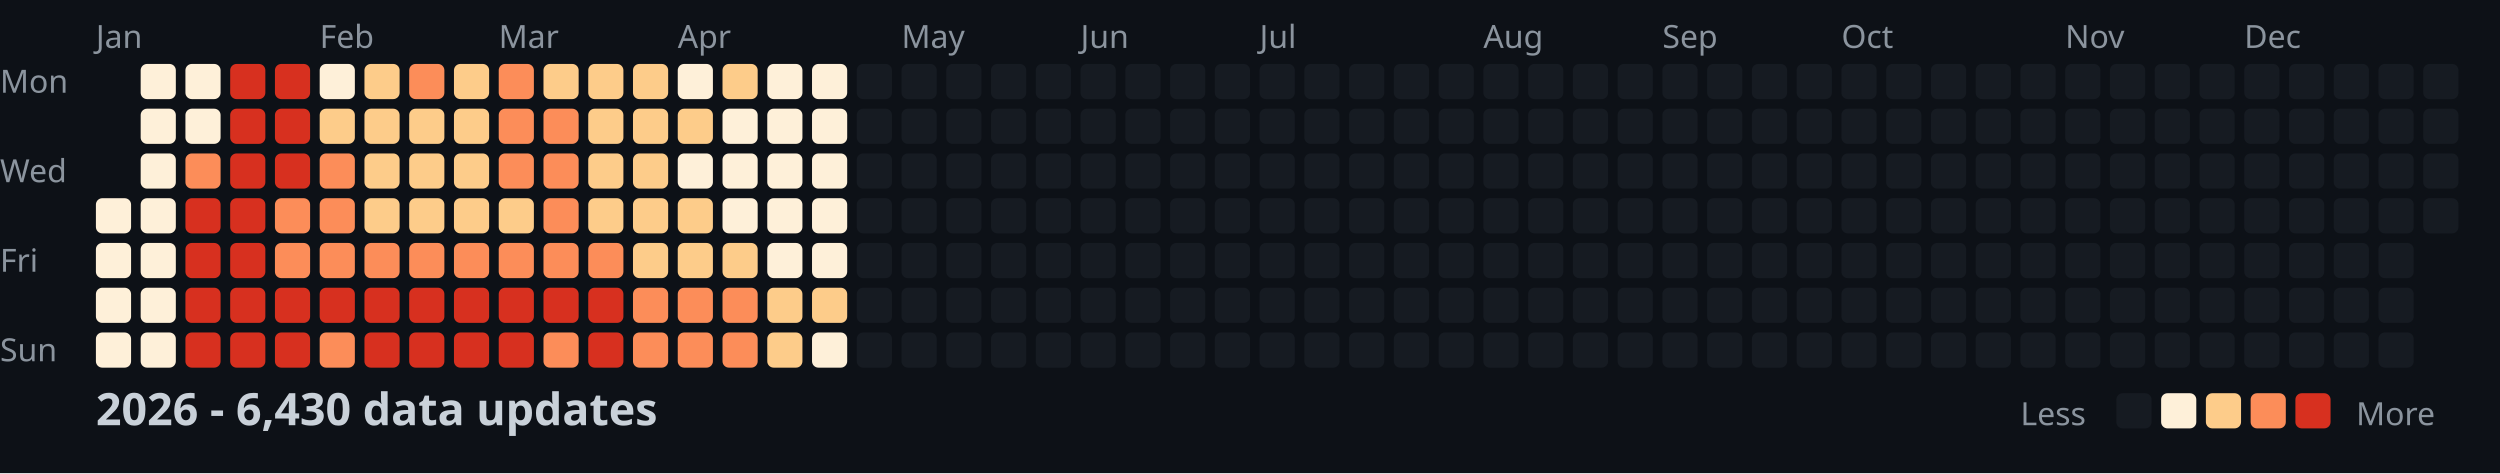
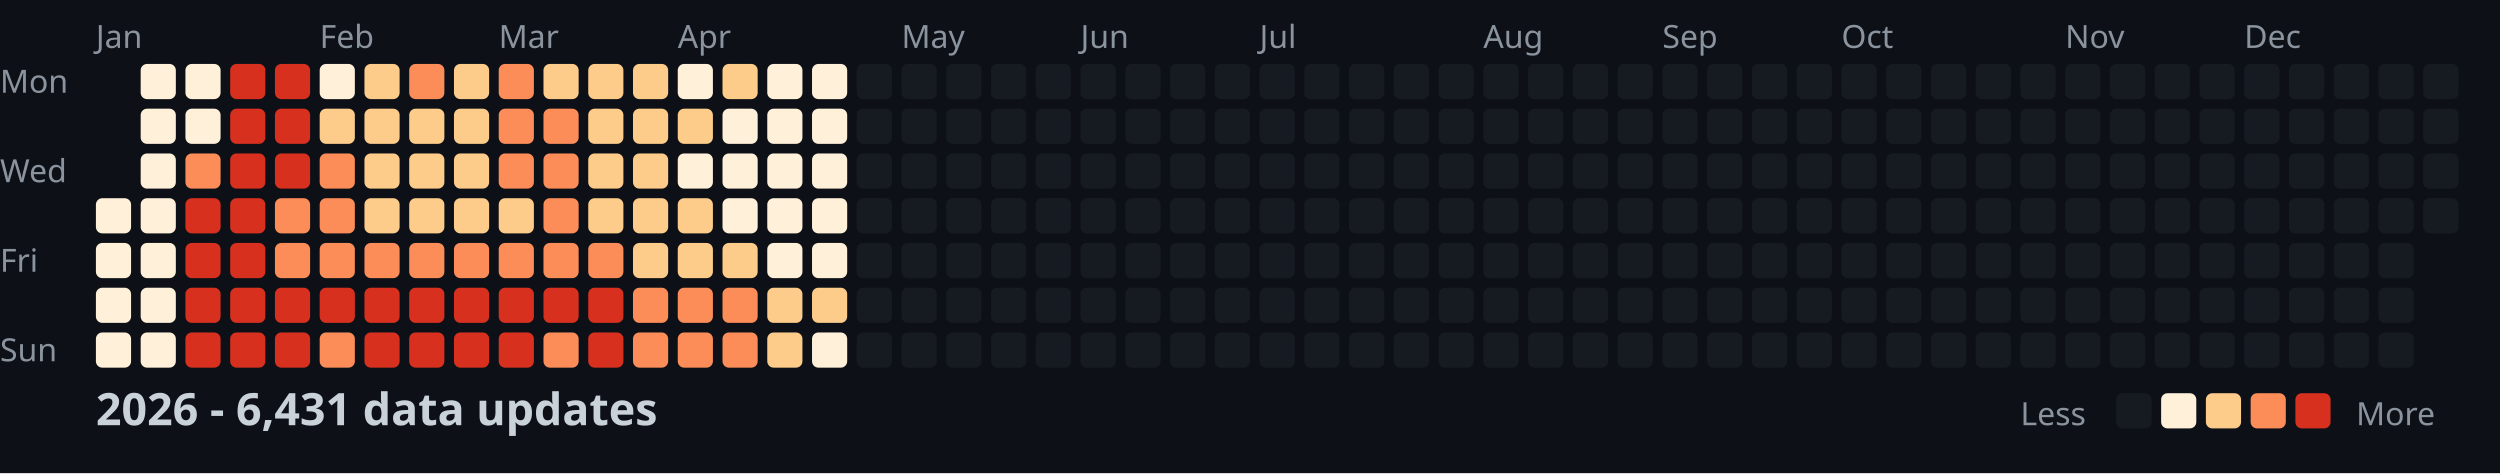
<svg xmlns="http://www.w3.org/2000/svg" width="782" height="148">
  <style>
    .month { font: 10px sans-serif; fill: #8b949e; }
    .day { font: 10px sans-serif; fill: #8b949e; }
    .title { font: bold 14px sans-serif; fill: #c9d1d9; }
    .legend { font: 10px sans-serif; fill: #8b949e; }
  </style>
  <rect width="100%" height="100%" fill="#0d1117" />
  <text x="0" y="29" class="day">Mon</text>
  <text x="0" y="57" class="day">Wed</text>
  <text x="0" y="85" class="day">Fri</text>
  <text x="0" y="113" class="day">Sun</text>
  <text x="30" y="15" class="month">Jan</text>
  <text x="100" y="15" class="month">Feb</text>
  <text x="156" y="15" class="month">Mar</text>
  <text x="212" y="15" class="month">Apr</text>
  <text x="282" y="15" class="month">May</text>
  <text x="338" y="15" class="month">Jun</text>
  <text x="394" y="15" class="month">Jul</text>
  <text x="464" y="15" class="month">Aug</text>
  <text x="520" y="15" class="month">Sep</text>
  <text x="576" y="15" class="month">Oct</text>
  <text x="646" y="15" class="month">Nov</text>
  <text x="702" y="15" class="month">Dec</text>
  <rect x="30" y="62" width="11" height="11" fill="#fef0d9" rx="2" />
  <rect x="30" y="76" width="11" height="11" fill="#fef0d9" rx="2" />
  <rect x="30" y="90" width="11" height="11" fill="#fef0d9" rx="2" />
  <rect x="30" y="104" width="11" height="11" fill="#fef0d9" rx="2" />
  <rect x="44" y="20" width="11" height="11" fill="#fef0d9" rx="2" />
  <rect x="44" y="34" width="11" height="11" fill="#fef0d9" rx="2" />
  <rect x="44" y="48" width="11" height="11" fill="#fef0d9" rx="2" />
  <rect x="44" y="62" width="11" height="11" fill="#fef0d9" rx="2" />
  <rect x="44" y="76" width="11" height="11" fill="#fef0d9" rx="2" />
  <rect x="44" y="90" width="11" height="11" fill="#fef0d9" rx="2" />
  <rect x="44" y="104" width="11" height="11" fill="#fef0d9" rx="2" />
  <rect x="58" y="20" width="11" height="11" fill="#fef0d9" rx="2" />
  <rect x="58" y="34" width="11" height="11" fill="#fef0d9" rx="2" />
  <rect x="58" y="48" width="11" height="11" fill="#fc8d59" rx="2" />
  <rect x="58" y="62" width="11" height="11" fill="#d7301f" rx="2" />
  <rect x="58" y="76" width="11" height="11" fill="#d7301f" rx="2" />
  <rect x="58" y="90" width="11" height="11" fill="#d7301f" rx="2" />
  <rect x="58" y="104" width="11" height="11" fill="#d7301f" rx="2" />
  <rect x="72" y="20" width="11" height="11" fill="#d7301f" rx="2" />
  <rect x="72" y="34" width="11" height="11" fill="#d7301f" rx="2" />
  <rect x="72" y="48" width="11" height="11" fill="#d7301f" rx="2" />
  <rect x="72" y="62" width="11" height="11" fill="#d7301f" rx="2" />
  <rect x="72" y="76" width="11" height="11" fill="#d7301f" rx="2" />
  <rect x="72" y="90" width="11" height="11" fill="#d7301f" rx="2" />
  <rect x="72" y="104" width="11" height="11" fill="#d7301f" rx="2" />
  <rect x="86" y="20" width="11" height="11" fill="#d7301f" rx="2" />
  <rect x="86" y="34" width="11" height="11" fill="#d7301f" rx="2" />
  <rect x="86" y="48" width="11" height="11" fill="#d7301f" rx="2" />
  <rect x="86" y="62" width="11" height="11" fill="#fc8d59" rx="2" />
  <rect x="86" y="76" width="11" height="11" fill="#fc8d59" rx="2" />
  <rect x="86" y="90" width="11" height="11" fill="#d7301f" rx="2" />
  <rect x="86" y="104" width="11" height="11" fill="#d7301f" rx="2" />
  <rect x="100" y="20" width="11" height="11" fill="#fef0d9" rx="2" />
  <rect x="100" y="34" width="11" height="11" fill="#fdcc8a" rx="2" />
  <rect x="100" y="48" width="11" height="11" fill="#fc8d59" rx="2" />
  <rect x="100" y="62" width="11" height="11" fill="#fc8d59" rx="2" />
  <rect x="100" y="76" width="11" height="11" fill="#fc8d59" rx="2" />
  <rect x="100" y="90" width="11" height="11" fill="#d7301f" rx="2" />
  <rect x="100" y="104" width="11" height="11" fill="#fc8d59" rx="2" />
  <rect x="114" y="20" width="11" height="11" fill="#fdcc8a" rx="2" />
  <rect x="114" y="34" width="11" height="11" fill="#fdcc8a" rx="2" />
  <rect x="114" y="48" width="11" height="11" fill="#fdcc8a" rx="2" />
  <rect x="114" y="62" width="11" height="11" fill="#fdcc8a" rx="2" />
  <rect x="114" y="76" width="11" height="11" fill="#fc8d59" rx="2" />
  <rect x="114" y="90" width="11" height="11" fill="#d7301f" rx="2" />
  <rect x="114" y="104" width="11" height="11" fill="#d7301f" rx="2" />
  <rect x="128" y="20" width="11" height="11" fill="#fc8d59" rx="2" />
  <rect x="128" y="34" width="11" height="11" fill="#fdcc8a" rx="2" />
  <rect x="128" y="48" width="11" height="11" fill="#fdcc8a" rx="2" />
  <rect x="128" y="62" width="11" height="11" fill="#fdcc8a" rx="2" />
  <rect x="128" y="76" width="11" height="11" fill="#fc8d59" rx="2" />
  <rect x="128" y="90" width="11" height="11" fill="#d7301f" rx="2" />
  <rect x="128" y="104" width="11" height="11" fill="#d7301f" rx="2" />
  <rect x="142" y="20" width="11" height="11" fill="#fdcc8a" rx="2" />
  <rect x="142" y="34" width="11" height="11" fill="#fdcc8a" rx="2" />
  <rect x="142" y="48" width="11" height="11" fill="#fdcc8a" rx="2" />
  <rect x="142" y="62" width="11" height="11" fill="#fdcc8a" rx="2" />
  <rect x="142" y="76" width="11" height="11" fill="#fc8d59" rx="2" />
  <rect x="142" y="90" width="11" height="11" fill="#d7301f" rx="2" />
  <rect x="142" y="104" width="11" height="11" fill="#d7301f" rx="2" />
  <rect x="156" y="20" width="11" height="11" fill="#fc8d59" rx="2" />
  <rect x="156" y="34" width="11" height="11" fill="#fc8d59" rx="2" />
  <rect x="156" y="48" width="11" height="11" fill="#fc8d59" rx="2" />
  <rect x="156" y="62" width="11" height="11" fill="#fdcc8a" rx="2" />
  <rect x="156" y="76" width="11" height="11" fill="#fc8d59" rx="2" />
  <rect x="156" y="90" width="11" height="11" fill="#d7301f" rx="2" />
  <rect x="156" y="104" width="11" height="11" fill="#d7301f" rx="2" />
  <rect x="170" y="20" width="11" height="11" fill="#fdcc8a" rx="2" />
  <rect x="170" y="34" width="11" height="11" fill="#fc8d59" rx="2" />
  <rect x="170" y="48" width="11" height="11" fill="#fc8d59" rx="2" />
  <rect x="170" y="62" width="11" height="11" fill="#fc8d59" rx="2" />
  <rect x="170" y="76" width="11" height="11" fill="#fc8d59" rx="2" />
  <rect x="170" y="90" width="11" height="11" fill="#d7301f" rx="2" />
  <rect x="170" y="104" width="11" height="11" fill="#fc8d59" rx="2" />
  <rect x="184" y="20" width="11" height="11" fill="#fdcc8a" rx="2" />
  <rect x="184" y="34" width="11" height="11" fill="#fdcc8a" rx="2" />
  <rect x="184" y="48" width="11" height="11" fill="#fdcc8a" rx="2" />
  <rect x="184" y="62" width="11" height="11" fill="#fdcc8a" rx="2" />
  <rect x="184" y="76" width="11" height="11" fill="#fc8d59" rx="2" />
  <rect x="184" y="90" width="11" height="11" fill="#d7301f" rx="2" />
  <rect x="184" y="104" width="11" height="11" fill="#d7301f" rx="2" />
  <rect x="198" y="20" width="11" height="11" fill="#fdcc8a" rx="2" />
  <rect x="198" y="34" width="11" height="11" fill="#fdcc8a" rx="2" />
  <rect x="198" y="48" width="11" height="11" fill="#fdcc8a" rx="2" />
  <rect x="198" y="62" width="11" height="11" fill="#fdcc8a" rx="2" />
  <rect x="198" y="76" width="11" height="11" fill="#fdcc8a" rx="2" />
  <rect x="198" y="90" width="11" height="11" fill="#fc8d59" rx="2" />
  <rect x="198" y="104" width="11" height="11" fill="#fc8d59" rx="2" />
  <rect x="212" y="20" width="11" height="11" fill="#fef0d9" rx="2" />
  <rect x="212" y="34" width="11" height="11" fill="#fdcc8a" rx="2" />
  <rect x="212" y="48" width="11" height="11" fill="#fef0d9" rx="2" />
  <rect x="212" y="62" width="11" height="11" fill="#fdcc8a" rx="2" />
  <rect x="212" y="76" width="11" height="11" fill="#fdcc8a" rx="2" />
  <rect x="212" y="90" width="11" height="11" fill="#fc8d59" rx="2" />
  <rect x="212" y="104" width="11" height="11" fill="#fc8d59" rx="2" />
  <rect x="226" y="20" width="11" height="11" fill="#fdcc8a" rx="2" />
  <rect x="226" y="34" width="11" height="11" fill="#fef0d9" rx="2" />
  <rect x="226" y="48" width="11" height="11" fill="#fef0d9" rx="2" />
  <rect x="226" y="62" width="11" height="11" fill="#fef0d9" rx="2" />
  <rect x="226" y="76" width="11" height="11" fill="#fdcc8a" rx="2" />
  <rect x="226" y="90" width="11" height="11" fill="#fc8d59" rx="2" />
  <rect x="226" y="104" width="11" height="11" fill="#fc8d59" rx="2" />
  <rect x="240" y="20" width="11" height="11" fill="#fef0d9" rx="2" />
  <rect x="240" y="34" width="11" height="11" fill="#fef0d9" rx="2" />
  <rect x="240" y="48" width="11" height="11" fill="#fef0d9" rx="2" />
  <rect x="240" y="62" width="11" height="11" fill="#fef0d9" rx="2" />
  <rect x="240" y="76" width="11" height="11" fill="#fef0d9" rx="2" />
  <rect x="240" y="90" width="11" height="11" fill="#fdcc8a" rx="2" />
  <rect x="240" y="104" width="11" height="11" fill="#fdcc8a" rx="2" />
  <rect x="254" y="20" width="11" height="11" fill="#fef0d9" rx="2" />
  <rect x="254" y="34" width="11" height="11" fill="#fef0d9" rx="2" />
  <rect x="254" y="48" width="11" height="11" fill="#fef0d9" rx="2" />
  <rect x="254" y="62" width="11" height="11" fill="#fef0d9" rx="2" />
  <rect x="254" y="76" width="11" height="11" fill="#fef0d9" rx="2" />
  <rect x="254" y="90" width="11" height="11" fill="#fdcc8a" rx="2" />
  <rect x="254" y="104" width="11" height="11" fill="#fef0d9" rx="2" />
  <rect x="268" y="20" width="11" height="11" fill="#161b22" rx="2" />
  <rect x="268" y="34" width="11" height="11" fill="#161b22" rx="2" />
  <rect x="268" y="48" width="11" height="11" fill="#161b22" rx="2" />
  <rect x="268" y="62" width="11" height="11" fill="#161b22" rx="2" />
  <rect x="268" y="76" width="11" height="11" fill="#161b22" rx="2" />
  <rect x="268" y="90" width="11" height="11" fill="#161b22" rx="2" />
  <rect x="268" y="104" width="11" height="11" fill="#161b22" rx="2" />
  <rect x="282" y="20" width="11" height="11" fill="#161b22" rx="2" />
  <rect x="282" y="34" width="11" height="11" fill="#161b22" rx="2" />
  <rect x="282" y="48" width="11" height="11" fill="#161b22" rx="2" />
  <rect x="282" y="62" width="11" height="11" fill="#161b22" rx="2" />
  <rect x="282" y="76" width="11" height="11" fill="#161b22" rx="2" />
  <rect x="282" y="90" width="11" height="11" fill="#161b22" rx="2" />
  <rect x="282" y="104" width="11" height="11" fill="#161b22" rx="2" />
  <rect x="296" y="20" width="11" height="11" fill="#161b22" rx="2" />
  <rect x="296" y="34" width="11" height="11" fill="#161b22" rx="2" />
  <rect x="296" y="48" width="11" height="11" fill="#161b22" rx="2" />
  <rect x="296" y="62" width="11" height="11" fill="#161b22" rx="2" />
  <rect x="296" y="76" width="11" height="11" fill="#161b22" rx="2" />
  <rect x="296" y="90" width="11" height="11" fill="#161b22" rx="2" />
  <rect x="296" y="104" width="11" height="11" fill="#161b22" rx="2" />
  <rect x="310" y="20" width="11" height="11" fill="#161b22" rx="2" />
  <rect x="310" y="34" width="11" height="11" fill="#161b22" rx="2" />
  <rect x="310" y="48" width="11" height="11" fill="#161b22" rx="2" />
  <rect x="310" y="62" width="11" height="11" fill="#161b22" rx="2" />
  <rect x="310" y="76" width="11" height="11" fill="#161b22" rx="2" />
  <rect x="310" y="90" width="11" height="11" fill="#161b22" rx="2" />
  <rect x="310" y="104" width="11" height="11" fill="#161b22" rx="2" />
  <rect x="324" y="20" width="11" height="11" fill="#161b22" rx="2" />
  <rect x="324" y="34" width="11" height="11" fill="#161b22" rx="2" />
  <rect x="324" y="48" width="11" height="11" fill="#161b22" rx="2" />
  <rect x="324" y="62" width="11" height="11" fill="#161b22" rx="2" />
  <rect x="324" y="76" width="11" height="11" fill="#161b22" rx="2" />
  <rect x="324" y="90" width="11" height="11" fill="#161b22" rx="2" />
  <rect x="324" y="104" width="11" height="11" fill="#161b22" rx="2" />
  <rect x="338" y="20" width="11" height="11" fill="#161b22" rx="2" />
  <rect x="338" y="34" width="11" height="11" fill="#161b22" rx="2" />
  <rect x="338" y="48" width="11" height="11" fill="#161b22" rx="2" />
  <rect x="338" y="62" width="11" height="11" fill="#161b22" rx="2" />
  <rect x="338" y="76" width="11" height="11" fill="#161b22" rx="2" />
  <rect x="338" y="90" width="11" height="11" fill="#161b22" rx="2" />
  <rect x="338" y="104" width="11" height="11" fill="#161b22" rx="2" />
  <rect x="352" y="20" width="11" height="11" fill="#161b22" rx="2" />
  <rect x="352" y="34" width="11" height="11" fill="#161b22" rx="2" />
  <rect x="352" y="48" width="11" height="11" fill="#161b22" rx="2" />
  <rect x="352" y="62" width="11" height="11" fill="#161b22" rx="2" />
  <rect x="352" y="76" width="11" height="11" fill="#161b22" rx="2" />
  <rect x="352" y="90" width="11" height="11" fill="#161b22" rx="2" />
  <rect x="352" y="104" width="11" height="11" fill="#161b22" rx="2" />
  <rect x="366" y="20" width="11" height="11" fill="#161b22" rx="2" />
  <rect x="366" y="34" width="11" height="11" fill="#161b22" rx="2" />
  <rect x="366" y="48" width="11" height="11" fill="#161b22" rx="2" />
  <rect x="366" y="62" width="11" height="11" fill="#161b22" rx="2" />
  <rect x="366" y="76" width="11" height="11" fill="#161b22" rx="2" />
  <rect x="366" y="90" width="11" height="11" fill="#161b22" rx="2" />
  <rect x="366" y="104" width="11" height="11" fill="#161b22" rx="2" />
  <rect x="380" y="20" width="11" height="11" fill="#161b22" rx="2" />
  <rect x="380" y="34" width="11" height="11" fill="#161b22" rx="2" />
  <rect x="380" y="48" width="11" height="11" fill="#161b22" rx="2" />
  <rect x="380" y="62" width="11" height="11" fill="#161b22" rx="2" />
  <rect x="380" y="76" width="11" height="11" fill="#161b22" rx="2" />
  <rect x="380" y="90" width="11" height="11" fill="#161b22" rx="2" />
  <rect x="380" y="104" width="11" height="11" fill="#161b22" rx="2" />
  <rect x="394" y="20" width="11" height="11" fill="#161b22" rx="2" />
  <rect x="394" y="34" width="11" height="11" fill="#161b22" rx="2" />
  <rect x="394" y="48" width="11" height="11" fill="#161b22" rx="2" />
  <rect x="394" y="62" width="11" height="11" fill="#161b22" rx="2" />
  <rect x="394" y="76" width="11" height="11" fill="#161b22" rx="2" />
  <rect x="394" y="90" width="11" height="11" fill="#161b22" rx="2" />
  <rect x="394" y="104" width="11" height="11" fill="#161b22" rx="2" />
  <rect x="408" y="20" width="11" height="11" fill="#161b22" rx="2" />
  <rect x="408" y="34" width="11" height="11" fill="#161b22" rx="2" />
  <rect x="408" y="48" width="11" height="11" fill="#161b22" rx="2" />
  <rect x="408" y="62" width="11" height="11" fill="#161b22" rx="2" />
  <rect x="408" y="76" width="11" height="11" fill="#161b22" rx="2" />
  <rect x="408" y="90" width="11" height="11" fill="#161b22" rx="2" />
  <rect x="408" y="104" width="11" height="11" fill="#161b22" rx="2" />
  <rect x="422" y="20" width="11" height="11" fill="#161b22" rx="2" />
  <rect x="422" y="34" width="11" height="11" fill="#161b22" rx="2" />
  <rect x="422" y="48" width="11" height="11" fill="#161b22" rx="2" />
  <rect x="422" y="62" width="11" height="11" fill="#161b22" rx="2" />
  <rect x="422" y="76" width="11" height="11" fill="#161b22" rx="2" />
  <rect x="422" y="90" width="11" height="11" fill="#161b22" rx="2" />
  <rect x="422" y="104" width="11" height="11" fill="#161b22" rx="2" />
  <rect x="436" y="20" width="11" height="11" fill="#161b22" rx="2" />
  <rect x="436" y="34" width="11" height="11" fill="#161b22" rx="2" />
  <rect x="436" y="48" width="11" height="11" fill="#161b22" rx="2" />
  <rect x="436" y="62" width="11" height="11" fill="#161b22" rx="2" />
  <rect x="436" y="76" width="11" height="11" fill="#161b22" rx="2" />
  <rect x="436" y="90" width="11" height="11" fill="#161b22" rx="2" />
  <rect x="436" y="104" width="11" height="11" fill="#161b22" rx="2" />
  <rect x="450" y="20" width="11" height="11" fill="#161b22" rx="2" />
  <rect x="450" y="34" width="11" height="11" fill="#161b22" rx="2" />
  <rect x="450" y="48" width="11" height="11" fill="#161b22" rx="2" />
  <rect x="450" y="62" width="11" height="11" fill="#161b22" rx="2" />
  <rect x="450" y="76" width="11" height="11" fill="#161b22" rx="2" />
  <rect x="450" y="90" width="11" height="11" fill="#161b22" rx="2" />
  <rect x="450" y="104" width="11" height="11" fill="#161b22" rx="2" />
  <rect x="464" y="20" width="11" height="11" fill="#161b22" rx="2" />
  <rect x="464" y="34" width="11" height="11" fill="#161b22" rx="2" />
  <rect x="464" y="48" width="11" height="11" fill="#161b22" rx="2" />
  <rect x="464" y="62" width="11" height="11" fill="#161b22" rx="2" />
  <rect x="464" y="76" width="11" height="11" fill="#161b22" rx="2" />
  <rect x="464" y="90" width="11" height="11" fill="#161b22" rx="2" />
  <rect x="464" y="104" width="11" height="11" fill="#161b22" rx="2" />
  <rect x="478" y="20" width="11" height="11" fill="#161b22" rx="2" />
  <rect x="478" y="34" width="11" height="11" fill="#161b22" rx="2" />
  <rect x="478" y="48" width="11" height="11" fill="#161b22" rx="2" />
  <rect x="478" y="62" width="11" height="11" fill="#161b22" rx="2" />
  <rect x="478" y="76" width="11" height="11" fill="#161b22" rx="2" />
  <rect x="478" y="90" width="11" height="11" fill="#161b22" rx="2" />
  <rect x="478" y="104" width="11" height="11" fill="#161b22" rx="2" />
  <rect x="492" y="20" width="11" height="11" fill="#161b22" rx="2" />
  <rect x="492" y="34" width="11" height="11" fill="#161b22" rx="2" />
  <rect x="492" y="48" width="11" height="11" fill="#161b22" rx="2" />
  <rect x="492" y="62" width="11" height="11" fill="#161b22" rx="2" />
  <rect x="492" y="76" width="11" height="11" fill="#161b22" rx="2" />
  <rect x="492" y="90" width="11" height="11" fill="#161b22" rx="2" />
  <rect x="492" y="104" width="11" height="11" fill="#161b22" rx="2" />
  <rect x="506" y="20" width="11" height="11" fill="#161b22" rx="2" />
  <rect x="506" y="34" width="11" height="11" fill="#161b22" rx="2" />
  <rect x="506" y="48" width="11" height="11" fill="#161b22" rx="2" />
  <rect x="506" y="62" width="11" height="11" fill="#161b22" rx="2" />
  <rect x="506" y="76" width="11" height="11" fill="#161b22" rx="2" />
  <rect x="506" y="90" width="11" height="11" fill="#161b22" rx="2" />
  <rect x="506" y="104" width="11" height="11" fill="#161b22" rx="2" />
  <rect x="520" y="20" width="11" height="11" fill="#161b22" rx="2" />
  <rect x="520" y="34" width="11" height="11" fill="#161b22" rx="2" />
  <rect x="520" y="48" width="11" height="11" fill="#161b22" rx="2" />
  <rect x="520" y="62" width="11" height="11" fill="#161b22" rx="2" />
  <rect x="520" y="76" width="11" height="11" fill="#161b22" rx="2" />
  <rect x="520" y="90" width="11" height="11" fill="#161b22" rx="2" />
  <rect x="520" y="104" width="11" height="11" fill="#161b22" rx="2" />
  <rect x="534" y="20" width="11" height="11" fill="#161b22" rx="2" />
  <rect x="534" y="34" width="11" height="11" fill="#161b22" rx="2" />
  <rect x="534" y="48" width="11" height="11" fill="#161b22" rx="2" />
  <rect x="534" y="62" width="11" height="11" fill="#161b22" rx="2" />
  <rect x="534" y="76" width="11" height="11" fill="#161b22" rx="2" />
  <rect x="534" y="90" width="11" height="11" fill="#161b22" rx="2" />
  <rect x="534" y="104" width="11" height="11" fill="#161b22" rx="2" />
  <rect x="548" y="20" width="11" height="11" fill="#161b22" rx="2" />
  <rect x="548" y="34" width="11" height="11" fill="#161b22" rx="2" />
  <rect x="548" y="48" width="11" height="11" fill="#161b22" rx="2" />
  <rect x="548" y="62" width="11" height="11" fill="#161b22" rx="2" />
  <rect x="548" y="76" width="11" height="11" fill="#161b22" rx="2" />
  <rect x="548" y="90" width="11" height="11" fill="#161b22" rx="2" />
  <rect x="548" y="104" width="11" height="11" fill="#161b22" rx="2" />
  <rect x="562" y="20" width="11" height="11" fill="#161b22" rx="2" />
  <rect x="562" y="34" width="11" height="11" fill="#161b22" rx="2" />
  <rect x="562" y="48" width="11" height="11" fill="#161b22" rx="2" />
  <rect x="562" y="62" width="11" height="11" fill="#161b22" rx="2" />
  <rect x="562" y="76" width="11" height="11" fill="#161b22" rx="2" />
  <rect x="562" y="90" width="11" height="11" fill="#161b22" rx="2" />
  <rect x="562" y="104" width="11" height="11" fill="#161b22" rx="2" />
  <rect x="576" y="20" width="11" height="11" fill="#161b22" rx="2" />
  <rect x="576" y="34" width="11" height="11" fill="#161b22" rx="2" />
  <rect x="576" y="48" width="11" height="11" fill="#161b22" rx="2" />
  <rect x="576" y="62" width="11" height="11" fill="#161b22" rx="2" />
  <rect x="576" y="76" width="11" height="11" fill="#161b22" rx="2" />
  <rect x="576" y="90" width="11" height="11" fill="#161b22" rx="2" />
  <rect x="576" y="104" width="11" height="11" fill="#161b22" rx="2" />
  <rect x="590" y="20" width="11" height="11" fill="#161b22" rx="2" />
  <rect x="590" y="34" width="11" height="11" fill="#161b22" rx="2" />
  <rect x="590" y="48" width="11" height="11" fill="#161b22" rx="2" />
  <rect x="590" y="62" width="11" height="11" fill="#161b22" rx="2" />
  <rect x="590" y="76" width="11" height="11" fill="#161b22" rx="2" />
  <rect x="590" y="90" width="11" height="11" fill="#161b22" rx="2" />
  <rect x="590" y="104" width="11" height="11" fill="#161b22" rx="2" />
  <rect x="604" y="20" width="11" height="11" fill="#161b22" rx="2" />
  <rect x="604" y="34" width="11" height="11" fill="#161b22" rx="2" />
  <rect x="604" y="48" width="11" height="11" fill="#161b22" rx="2" />
  <rect x="604" y="62" width="11" height="11" fill="#161b22" rx="2" />
  <rect x="604" y="76" width="11" height="11" fill="#161b22" rx="2" />
  <rect x="604" y="90" width="11" height="11" fill="#161b22" rx="2" />
  <rect x="604" y="104" width="11" height="11" fill="#161b22" rx="2" />
  <rect x="618" y="20" width="11" height="11" fill="#161b22" rx="2" />
  <rect x="618" y="34" width="11" height="11" fill="#161b22" rx="2" />
  <rect x="618" y="48" width="11" height="11" fill="#161b22" rx="2" />
  <rect x="618" y="62" width="11" height="11" fill="#161b22" rx="2" />
  <rect x="618" y="76" width="11" height="11" fill="#161b22" rx="2" />
  <rect x="618" y="90" width="11" height="11" fill="#161b22" rx="2" />
  <rect x="618" y="104" width="11" height="11" fill="#161b22" rx="2" />
  <rect x="632" y="20" width="11" height="11" fill="#161b22" rx="2" />
  <rect x="632" y="34" width="11" height="11" fill="#161b22" rx="2" />
  <rect x="632" y="48" width="11" height="11" fill="#161b22" rx="2" />
  <rect x="632" y="62" width="11" height="11" fill="#161b22" rx="2" />
  <rect x="632" y="76" width="11" height="11" fill="#161b22" rx="2" />
  <rect x="632" y="90" width="11" height="11" fill="#161b22" rx="2" />
  <rect x="632" y="104" width="11" height="11" fill="#161b22" rx="2" />
  <rect x="646" y="20" width="11" height="11" fill="#161b22" rx="2" />
  <rect x="646" y="34" width="11" height="11" fill="#161b22" rx="2" />
  <rect x="646" y="48" width="11" height="11" fill="#161b22" rx="2" />
  <rect x="646" y="62" width="11" height="11" fill="#161b22" rx="2" />
  <rect x="646" y="76" width="11" height="11" fill="#161b22" rx="2" />
  <rect x="646" y="90" width="11" height="11" fill="#161b22" rx="2" />
  <rect x="646" y="104" width="11" height="11" fill="#161b22" rx="2" />
  <rect x="660" y="20" width="11" height="11" fill="#161b22" rx="2" />
  <rect x="660" y="34" width="11" height="11" fill="#161b22" rx="2" />
  <rect x="660" y="48" width="11" height="11" fill="#161b22" rx="2" />
  <rect x="660" y="62" width="11" height="11" fill="#161b22" rx="2" />
  <rect x="660" y="76" width="11" height="11" fill="#161b22" rx="2" />
  <rect x="660" y="90" width="11" height="11" fill="#161b22" rx="2" />
  <rect x="660" y="104" width="11" height="11" fill="#161b22" rx="2" />
  <rect x="674" y="20" width="11" height="11" fill="#161b22" rx="2" />
  <rect x="674" y="34" width="11" height="11" fill="#161b22" rx="2" />
  <rect x="674" y="48" width="11" height="11" fill="#161b22" rx="2" />
  <rect x="674" y="62" width="11" height="11" fill="#161b22" rx="2" />
  <rect x="674" y="76" width="11" height="11" fill="#161b22" rx="2" />
  <rect x="674" y="90" width="11" height="11" fill="#161b22" rx="2" />
  <rect x="674" y="104" width="11" height="11" fill="#161b22" rx="2" />
  <rect x="688" y="20" width="11" height="11" fill="#161b22" rx="2" />
  <rect x="688" y="34" width="11" height="11" fill="#161b22" rx="2" />
  <rect x="688" y="48" width="11" height="11" fill="#161b22" rx="2" />
  <rect x="688" y="62" width="11" height="11" fill="#161b22" rx="2" />
  <rect x="688" y="76" width="11" height="11" fill="#161b22" rx="2" />
  <rect x="688" y="90" width="11" height="11" fill="#161b22" rx="2" />
  <rect x="688" y="104" width="11" height="11" fill="#161b22" rx="2" />
  <rect x="702" y="20" width="11" height="11" fill="#161b22" rx="2" />
  <rect x="702" y="34" width="11" height="11" fill="#161b22" rx="2" />
  <rect x="702" y="48" width="11" height="11" fill="#161b22" rx="2" />
  <rect x="702" y="62" width="11" height="11" fill="#161b22" rx="2" />
  <rect x="702" y="76" width="11" height="11" fill="#161b22" rx="2" />
  <rect x="702" y="90" width="11" height="11" fill="#161b22" rx="2" />
  <rect x="702" y="104" width="11" height="11" fill="#161b22" rx="2" />
  <rect x="716" y="20" width="11" height="11" fill="#161b22" rx="2" />
  <rect x="716" y="34" width="11" height="11" fill="#161b22" rx="2" />
  <rect x="716" y="48" width="11" height="11" fill="#161b22" rx="2" />
  <rect x="716" y="62" width="11" height="11" fill="#161b22" rx="2" />
  <rect x="716" y="76" width="11" height="11" fill="#161b22" rx="2" />
  <rect x="716" y="90" width="11" height="11" fill="#161b22" rx="2" />
  <rect x="716" y="104" width="11" height="11" fill="#161b22" rx="2" />
  <rect x="730" y="20" width="11" height="11" fill="#161b22" rx="2" />
  <rect x="730" y="34" width="11" height="11" fill="#161b22" rx="2" />
  <rect x="730" y="48" width="11" height="11" fill="#161b22" rx="2" />
  <rect x="730" y="62" width="11" height="11" fill="#161b22" rx="2" />
  <rect x="730" y="76" width="11" height="11" fill="#161b22" rx="2" />
  <rect x="730" y="90" width="11" height="11" fill="#161b22" rx="2" />
  <rect x="730" y="104" width="11" height="11" fill="#161b22" rx="2" />
  <rect x="744" y="20" width="11" height="11" fill="#161b22" rx="2" />
  <rect x="744" y="34" width="11" height="11" fill="#161b22" rx="2" />
  <rect x="744" y="48" width="11" height="11" fill="#161b22" rx="2" />
  <rect x="744" y="62" width="11" height="11" fill="#161b22" rx="2" />
  <rect x="744" y="76" width="11" height="11" fill="#161b22" rx="2" />
  <rect x="744" y="90" width="11" height="11" fill="#161b22" rx="2" />
  <rect x="744" y="104" width="11" height="11" fill="#161b22" rx="2" />
  <rect x="758" y="20" width="11" height="11" fill="#161b22" rx="2" />
  <rect x="758" y="34" width="11" height="11" fill="#161b22" rx="2" />
  <rect x="758" y="48" width="11" height="11" fill="#161b22" rx="2" />
  <rect x="758" y="62" width="11" height="11" fill="#161b22" rx="2" />
-   <text x="30" y="133" class="title">2026 - 6,430 data updates</text>
+   <text x="30" y="133" class="title">2026 - 6,431 data updates</text>
  <text x="632" y="133" class="legend">Less</text>
  <rect x="662" y="123" width="11" height="11" fill="#161b22" rx="2" />
  <rect x="676" y="123" width="11" height="11" fill="#fef0d9" rx="2" />
  <rect x="690" y="123" width="11" height="11" fill="#fdcc8a" rx="2" />
  <rect x="704" y="123" width="11" height="11" fill="#fc8d59" rx="2" />
  <rect x="718" y="123" width="11" height="11" fill="#d7301f" rx="2" />
  <text x="737" y="133" class="legend">More</text>
</svg>
